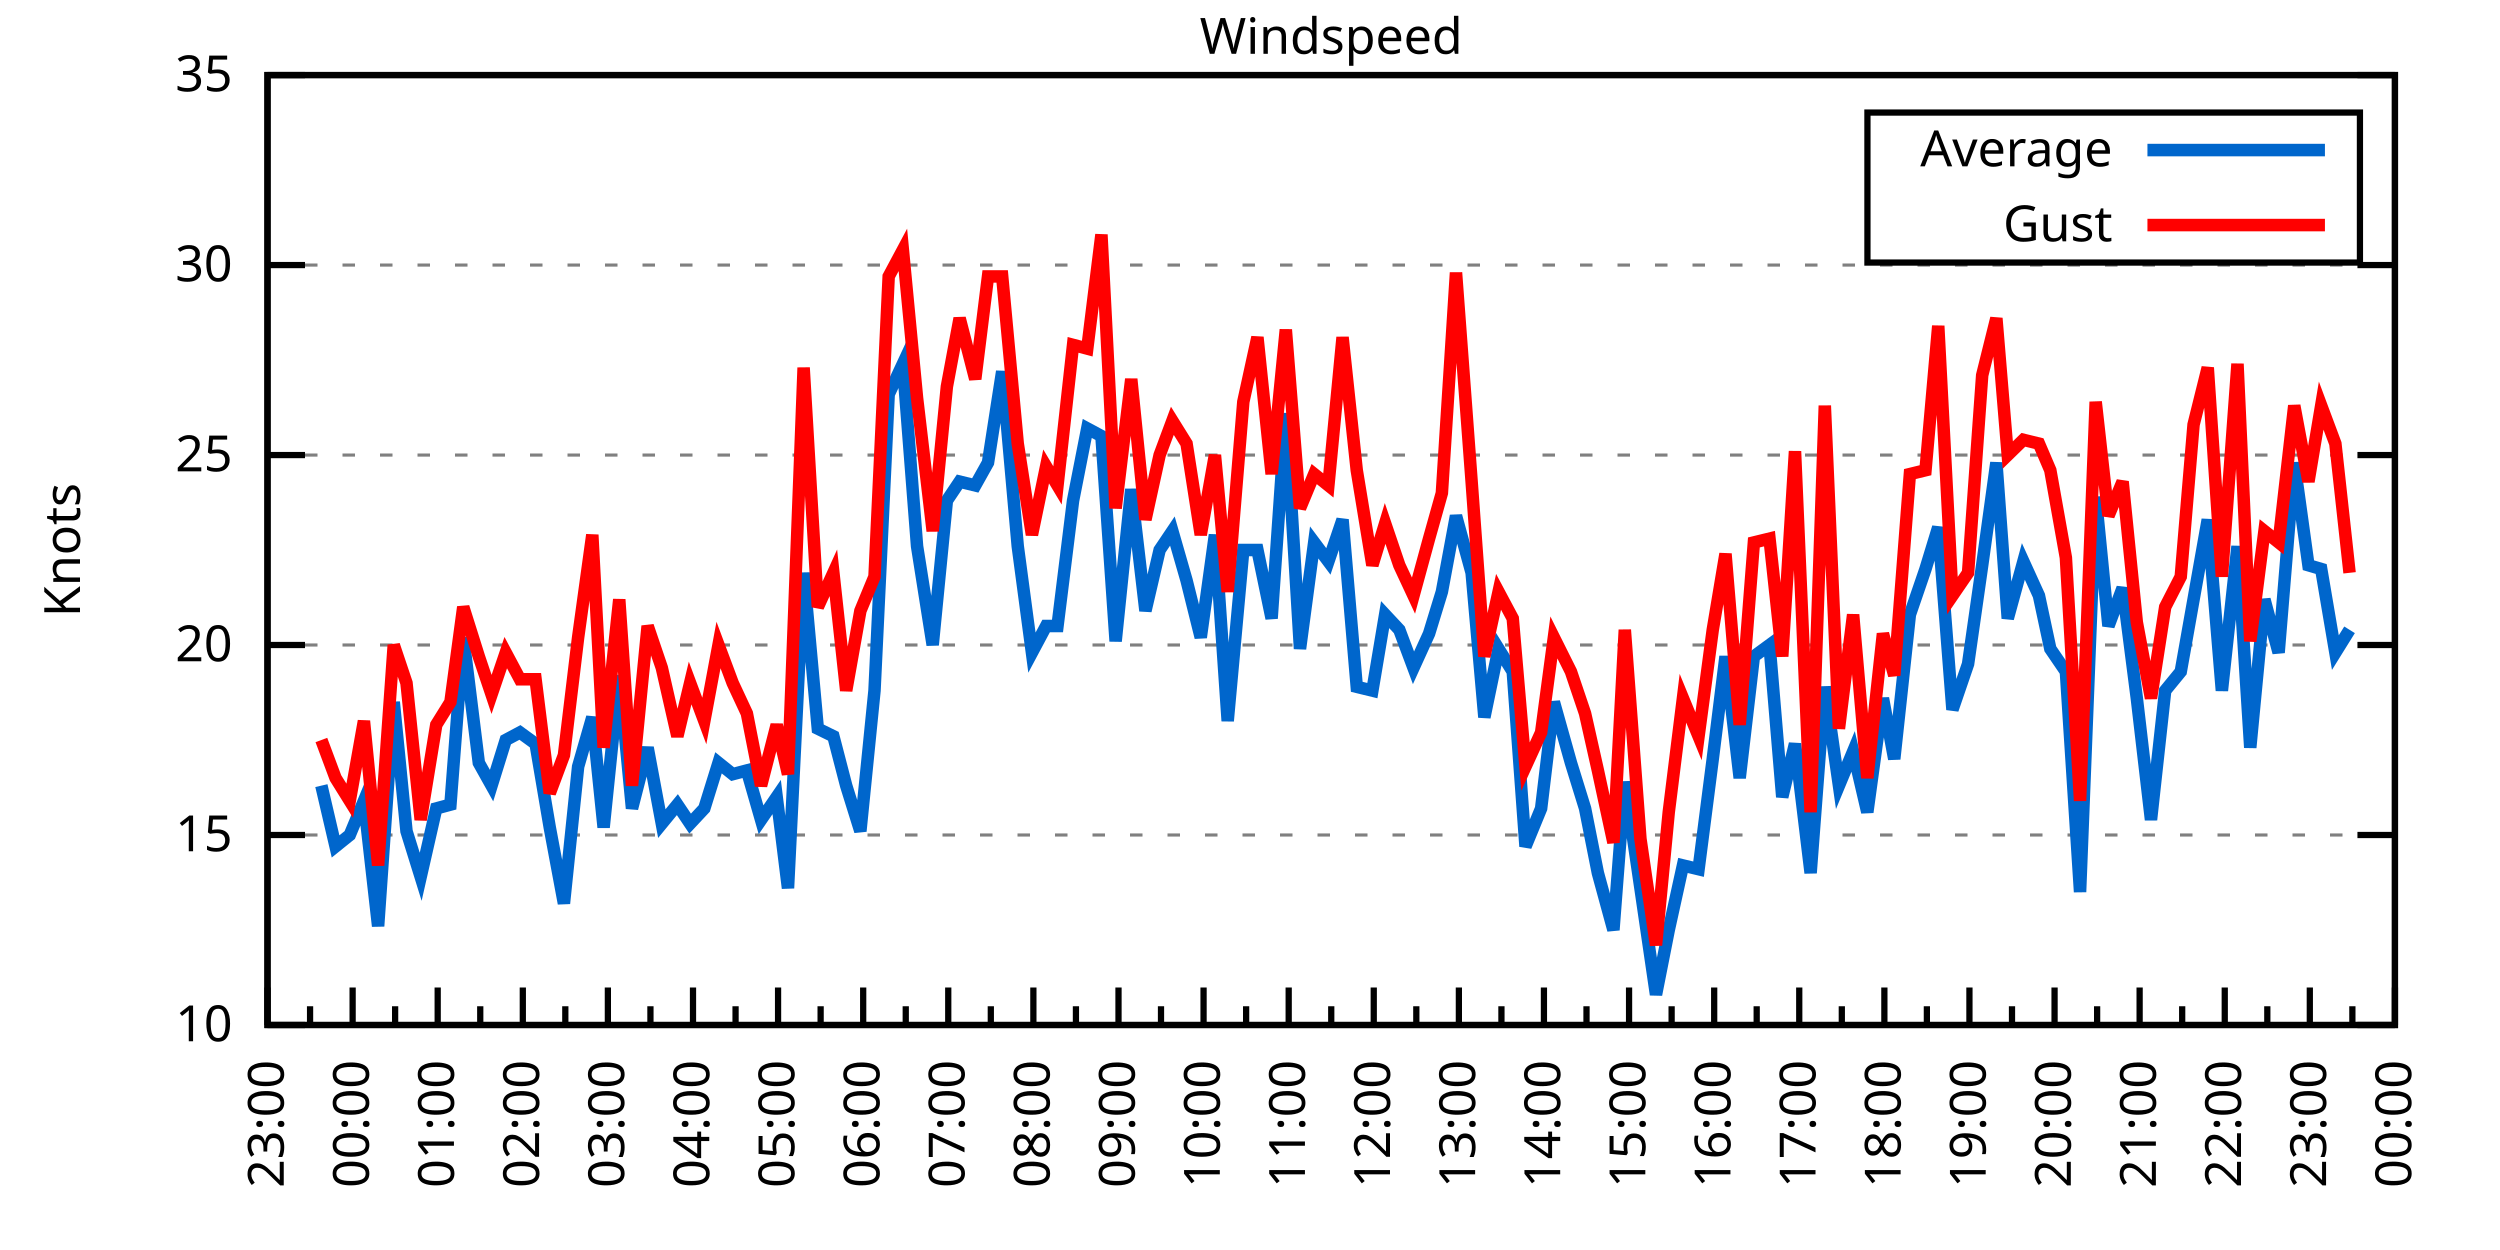
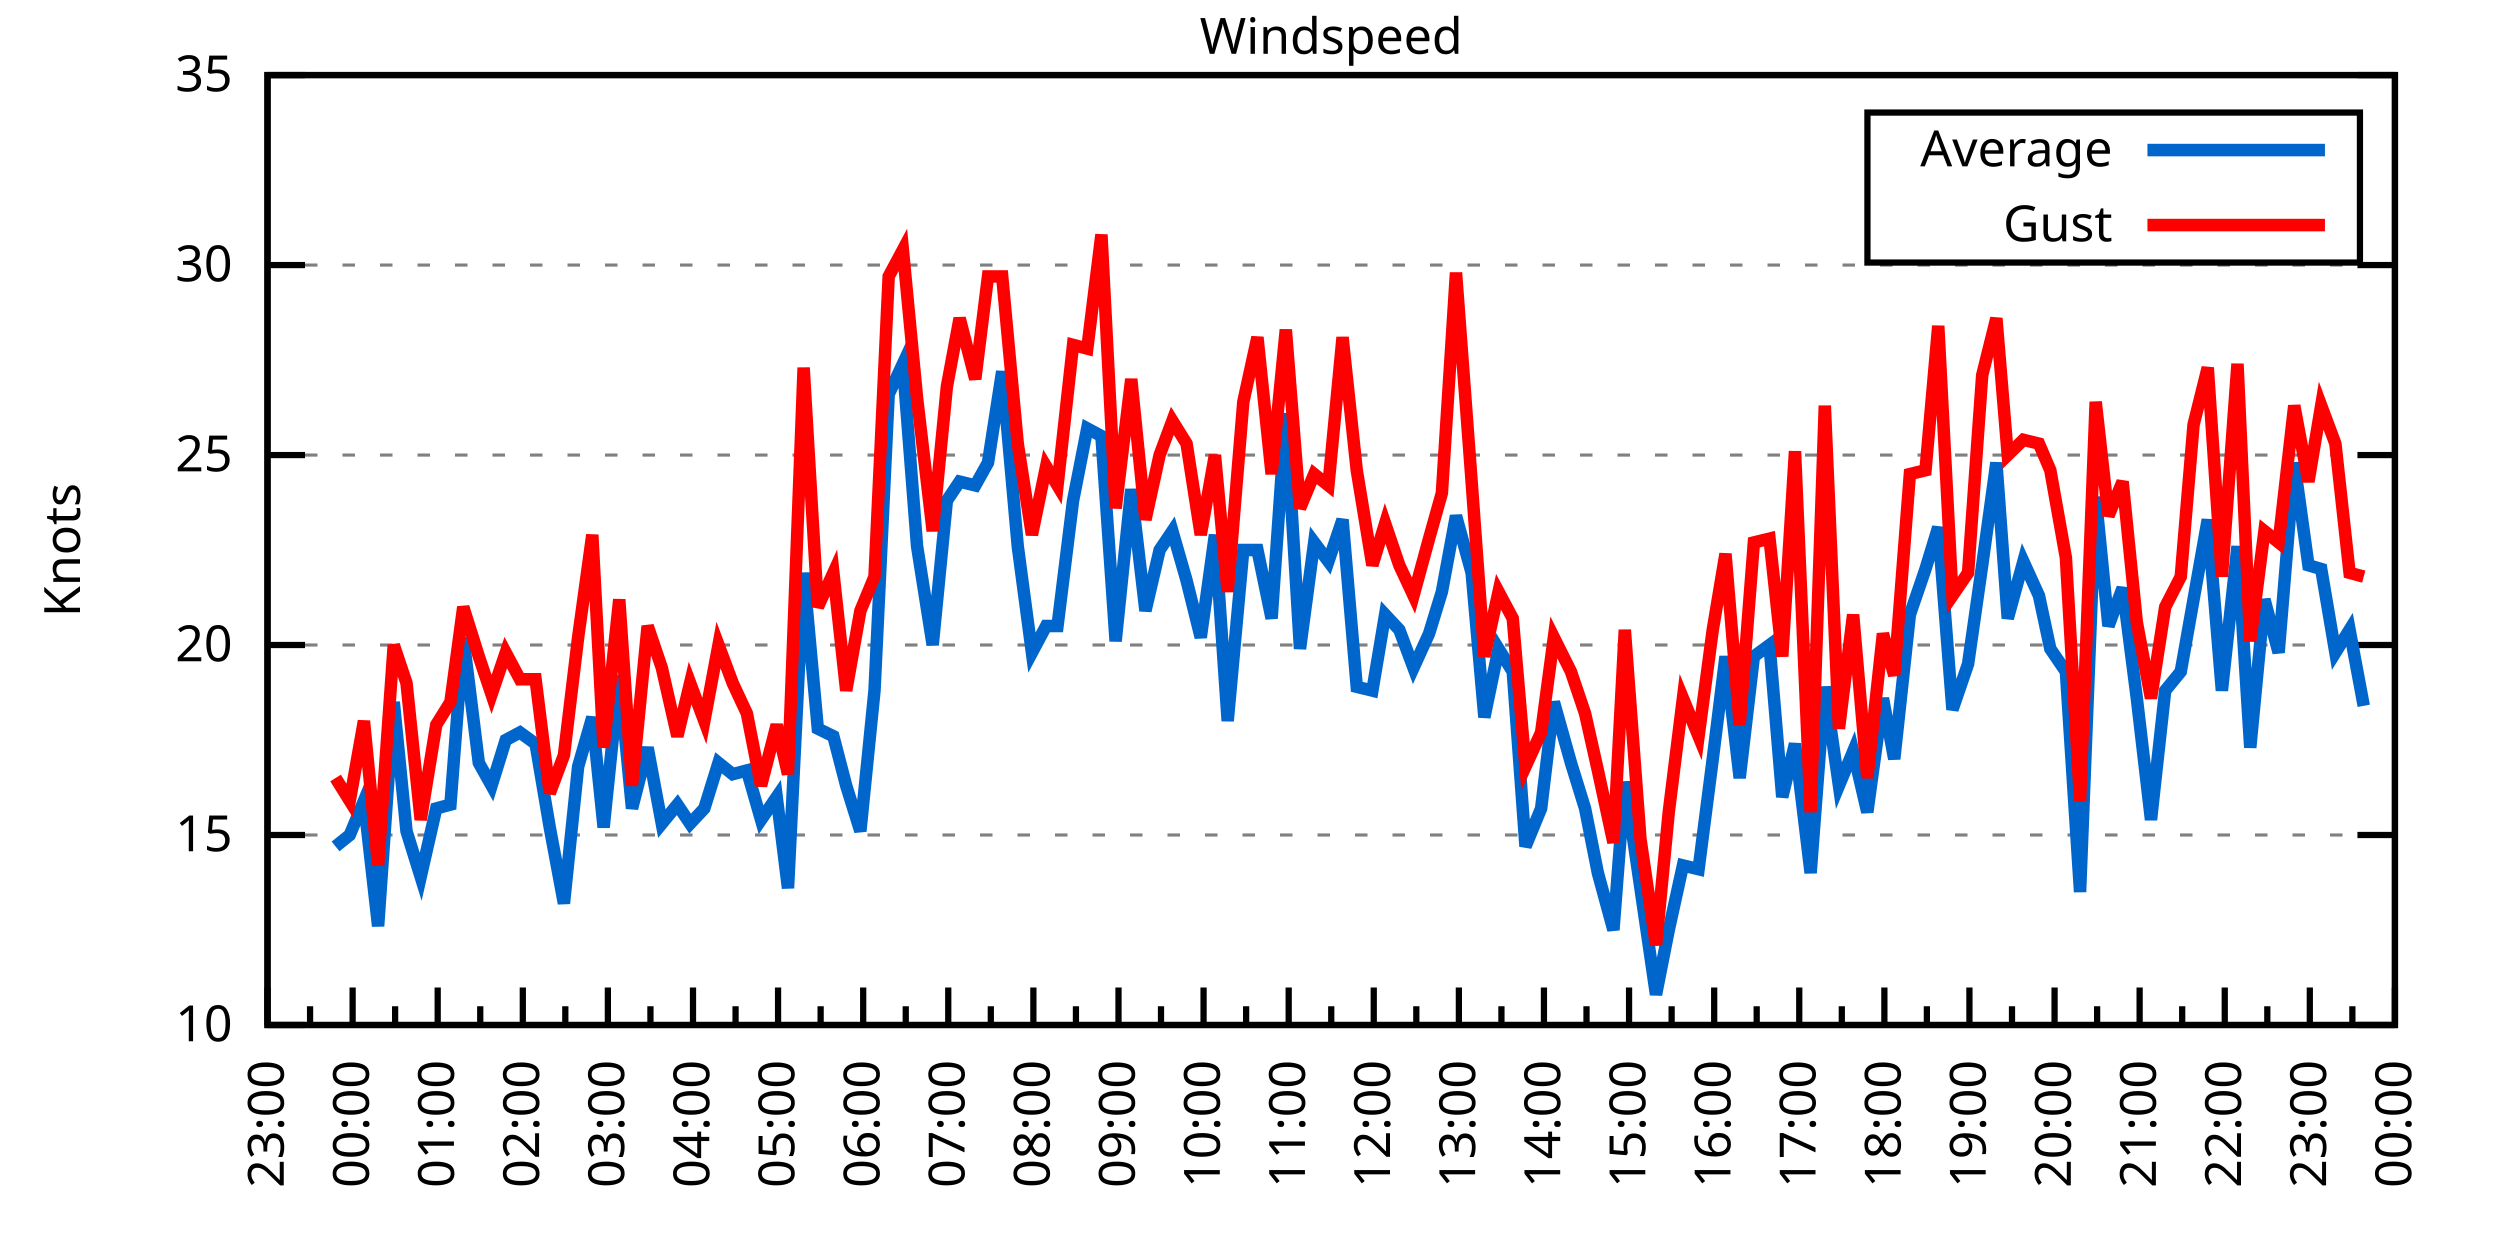
<svg xmlns="http://www.w3.org/2000/svg" xmlns:xlink="http://www.w3.org/1999/xlink" width="400" height="200" viewBox="0 0 400 200">
  <g id="gnuplot_canvas">
    <rect x="0" y="0" width="400" height="200" fill="none" />
    <defs>
      <circle id="gpDot" r="0.5" stroke-width="0.5" stroke="currentColor" />
      <path id="gpPt0" stroke-width="0.333" stroke="currentColor" d="M-1,0 h2 M0,-1 v2" />
      <path id="gpPt1" stroke-width="0.333" stroke="currentColor" d="M-1,-1 L1,1 M1,-1 L-1,1" />
      <path id="gpPt2" stroke-width="0.333" stroke="currentColor" d="M-1,0 L1,0 M0,-1 L0,1 M-1,-1 L1,1 M-1,1 L1,-1" />
      <rect id="gpPt3" stroke-width="0.333" stroke="currentColor" x="-1" y="-1" width="2" height="2" />
      <rect id="gpPt4" stroke-width="0.333" stroke="currentColor" fill="currentColor" x="-1" y="-1" width="2" height="2" />
      <circle id="gpPt5" stroke-width="0.333" stroke="currentColor" cx="0" cy="0" r="1" />
      <use xlink:href="#gpPt5" id="gpPt6" fill="currentColor" stroke="none" />
      <path id="gpPt7" stroke-width="0.333" stroke="currentColor" d="M0,-1.33 L-1.33,0.67 L1.33,0.67 z" />
      <use xlink:href="#gpPt7" id="gpPt8" fill="currentColor" stroke="none" />
      <use xlink:href="#gpPt7" id="gpPt9" stroke="currentColor" transform="rotate(180)" />
      <use xlink:href="#gpPt9" id="gpPt10" fill="currentColor" stroke="none" />
      <use xlink:href="#gpPt3" id="gpPt11" stroke="currentColor" transform="rotate(45)" />
      <use xlink:href="#gpPt11" id="gpPt12" fill="currentColor" stroke="none" />
      <path id="gpPt13" stroke-width="0.333" stroke="currentColor" d="M0,1.330 L1.265,0.411 L0.782,-1.067 L-0.782,-1.076 L-1.265,0.411 z" />
      <use xlink:href="#gpPt13" id="gpPt14" fill="currentColor" stroke="none" />
      <filter id="textbox" filterUnits="objectBoundingBox" x="0" y="0" height="1" width="1">
        <feFlood flood-color="white" flood-opacity="1" result="bgnd" />
        <feComposite in="SourceGraphic" in2="bgnd" operator="atop" />
      </filter>
      <filter id="greybox" filterUnits="objectBoundingBox" x="0" y="0" height="1" width="1">
        <feFlood flood-color="lightgrey" flood-opacity="1" result="grey" />
        <feComposite in="SourceGraphic" in2="grey" operator="atop" />
      </filter>
    </defs>
    <g fill="none" color="white" stroke="currentColor" stroke-width="1.00" stroke-linecap="butt" stroke-linejoin="miter">
</g>
    <g fill="none" color="black" stroke="currentColor" stroke-width="1.00" stroke-linecap="butt" stroke-linejoin="miter">
      <g stroke="none" shape-rendering="crispEdges">
        <polygon fill="rgb(255, 255, 255)" points="42.80,164.00 383.18,164.00 383.18,12.02 42.80,12.02 " />
      </g>
    </g>
    <g fill="none" color="black" stroke="currentColor" stroke-width="1.00" stroke-linecap="butt" stroke-linejoin="miter">
</g>
    <g fill="none" color="black" stroke="black" stroke-width="0.50" stroke-linecap="butt" stroke-linejoin="miter">
</g>
    <g fill="none" color="gray" stroke="currentColor" stroke-width="0.50" stroke-linecap="butt" stroke-linejoin="miter">
      <path stroke="gray" stroke-dasharray="2,4" class="gridline" d="M42.80,164.00 L383.19,164.00  " />
    </g>
    <g fill="none" color="gray" stroke="gray" stroke-width="1.00" stroke-linecap="butt" stroke-linejoin="miter">
</g>
    <g fill="none" color="black" stroke="currentColor" stroke-width="1.00" stroke-linecap="butt" stroke-linejoin="miter">
      <path stroke="black" d="M42.80,164.00 L48.80,164.00 M383.19,164.00 L377.19,164.00  " />
      <g transform="translate(37.20,166.60)" stroke="none" fill="black" font-family="Sans" font-size="8.00" text-anchor="end">
        <text>
          <tspan font-family="Sans"> 10</tspan>
        </text>
      </g>
    </g>
    <g fill="none" color="black" stroke="currentColor" stroke-width="1.00" stroke-linecap="butt" stroke-linejoin="miter">
</g>
    <g fill="none" color="black" stroke="black" stroke-width="0.50" stroke-linecap="butt" stroke-linejoin="miter">
</g>
    <g fill="none" color="gray" stroke="currentColor" stroke-width="0.50" stroke-linecap="butt" stroke-linejoin="miter">
      <path stroke="gray" stroke-dasharray="2,4" class="gridline" d="M42.80,133.60 L383.19,133.60  " />
    </g>
    <g fill="none" color="gray" stroke="gray" stroke-width="1.00" stroke-linecap="butt" stroke-linejoin="miter">
</g>
    <g fill="none" color="black" stroke="currentColor" stroke-width="1.00" stroke-linecap="butt" stroke-linejoin="miter">
      <path stroke="black" d="M42.80,133.60 L48.80,133.60 M383.19,133.60 L377.19,133.60  " />
      <g transform="translate(37.20,136.20)" stroke="none" fill="black" font-family="Sans" font-size="8.00" text-anchor="end">
        <text>
          <tspan font-family="Sans"> 15</tspan>
        </text>
      </g>
    </g>
    <g fill="none" color="black" stroke="currentColor" stroke-width="1.00" stroke-linecap="butt" stroke-linejoin="miter">
</g>
    <g fill="none" color="black" stroke="black" stroke-width="0.50" stroke-linecap="butt" stroke-linejoin="miter">
</g>
    <g fill="none" color="gray" stroke="currentColor" stroke-width="0.50" stroke-linecap="butt" stroke-linejoin="miter">
      <path stroke="gray" stroke-dasharray="2,4" class="gridline" d="M42.80,103.20 L383.19,103.20  " />
    </g>
    <g fill="none" color="gray" stroke="gray" stroke-width="1.00" stroke-linecap="butt" stroke-linejoin="miter">
</g>
    <g fill="none" color="black" stroke="currentColor" stroke-width="1.00" stroke-linecap="butt" stroke-linejoin="miter">
      <path stroke="black" d="M42.80,103.20 L48.80,103.20 M383.19,103.20 L377.19,103.20  " />
      <g transform="translate(37.20,105.80)" stroke="none" fill="black" font-family="Sans" font-size="8.00" text-anchor="end">
        <text>
          <tspan font-family="Sans"> 20</tspan>
        </text>
      </g>
    </g>
    <g fill="none" color="black" stroke="currentColor" stroke-width="1.00" stroke-linecap="butt" stroke-linejoin="miter">
</g>
    <g fill="none" color="black" stroke="black" stroke-width="0.50" stroke-linecap="butt" stroke-linejoin="miter">
</g>
    <g fill="none" color="gray" stroke="currentColor" stroke-width="0.50" stroke-linecap="butt" stroke-linejoin="miter">
      <path stroke="gray" stroke-dasharray="2,4" class="gridline" d="M42.80,72.81 L383.19,72.81  " />
    </g>
    <g fill="none" color="gray" stroke="gray" stroke-width="1.00" stroke-linecap="butt" stroke-linejoin="miter">
</g>
    <g fill="none" color="black" stroke="currentColor" stroke-width="1.00" stroke-linecap="butt" stroke-linejoin="miter">
      <path stroke="black" d="M42.80,72.81 L48.80,72.81 M383.19,72.81 L377.19,72.81  " />
      <g transform="translate(37.20,75.41)" stroke="none" fill="black" font-family="Sans" font-size="8.00" text-anchor="end">
        <text>
          <tspan font-family="Sans"> 25</tspan>
        </text>
      </g>
    </g>
    <g fill="none" color="black" stroke="currentColor" stroke-width="1.00" stroke-linecap="butt" stroke-linejoin="miter">
</g>
    <g fill="none" color="black" stroke="black" stroke-width="0.50" stroke-linecap="butt" stroke-linejoin="miter">
</g>
    <g fill="none" color="gray" stroke="currentColor" stroke-width="0.50" stroke-linecap="butt" stroke-linejoin="miter">
      <path stroke="gray" stroke-dasharray="2,4" class="gridline" d="M42.80,42.41 L383.19,42.41  " />
    </g>
    <g fill="none" color="gray" stroke="gray" stroke-width="1.00" stroke-linecap="butt" stroke-linejoin="miter">
</g>
    <g fill="none" color="black" stroke="currentColor" stroke-width="1.00" stroke-linecap="butt" stroke-linejoin="miter">
      <path stroke="black" d="M42.80,42.41 L48.80,42.41 M383.19,42.41 L377.19,42.41  " />
      <g transform="translate(37.20,45.01)" stroke="none" fill="black" font-family="Sans" font-size="8.00" text-anchor="end">
        <text>
          <tspan font-family="Sans"> 30</tspan>
        </text>
      </g>
    </g>
    <g fill="none" color="black" stroke="currentColor" stroke-width="1.00" stroke-linecap="butt" stroke-linejoin="miter">
</g>
    <g fill="none" color="black" stroke="black" stroke-width="0.50" stroke-linecap="butt" stroke-linejoin="miter">
</g>
    <g fill="none" color="gray" stroke="currentColor" stroke-width="0.50" stroke-linecap="butt" stroke-linejoin="miter">
      <path stroke="gray" stroke-dasharray="2,4" class="gridline" d="M42.80,12.01 L383.19,12.01  " />
    </g>
    <g fill="none" color="gray" stroke="gray" stroke-width="1.00" stroke-linecap="butt" stroke-linejoin="miter">
</g>
    <g fill="none" color="black" stroke="currentColor" stroke-width="1.00" stroke-linecap="butt" stroke-linejoin="miter">
      <path stroke="black" d="M42.80,12.01 L48.80,12.01 M383.19,12.01 L377.19,12.01  " />
      <g transform="translate(37.20,14.61)" stroke="none" fill="black" font-family="Sans" font-size="8.00" text-anchor="end">
        <text>
          <tspan font-family="Sans"> 35</tspan>
        </text>
      </g>
    </g>
    <g fill="none" color="black" stroke="currentColor" stroke-width="1.00" stroke-linecap="butt" stroke-linejoin="miter">
      <path stroke="black" d="M42.80,164.00 L42.80,158.00  " />
      <g transform="translate(45.40,169.60) rotate(270)" stroke="none" fill="black" font-family="Sans" font-size="8.00" text-anchor="end">
        <text>
          <tspan font-family="Sans">23:00</tspan>
        </text>
      </g>
    </g>
    <g fill="none" color="black" stroke="currentColor" stroke-width="1.00" stroke-linecap="butt" stroke-linejoin="miter">
      <path stroke="black" d="M49.61,164.00 L49.61,161.00 M56.42,164.00 L56.42,158.00  " />
      <g transform="translate(59.02,169.60) rotate(270)" stroke="none" fill="black" font-family="Sans" font-size="8.00" text-anchor="end">
        <text>
          <tspan font-family="Sans">00:00</tspan>
        </text>
      </g>
    </g>
    <g fill="none" color="black" stroke="currentColor" stroke-width="1.00" stroke-linecap="butt" stroke-linejoin="miter">
      <path stroke="black" d="M63.22,164.00 L63.22,161.00 M70.03,164.00 L70.03,158.00  " />
      <g transform="translate(72.63,169.60) rotate(270)" stroke="none" fill="black" font-family="Sans" font-size="8.00" text-anchor="end">
        <text>
          <tspan font-family="Sans">01:00</tspan>
        </text>
      </g>
    </g>
    <g fill="none" color="black" stroke="currentColor" stroke-width="1.00" stroke-linecap="butt" stroke-linejoin="miter">
      <path stroke="black" d="M76.84,164.00 L76.84,161.00 M83.65,164.00 L83.65,158.00  " />
      <g transform="translate(86.25,169.60) rotate(270)" stroke="none" fill="black" font-family="Sans" font-size="8.00" text-anchor="end">
        <text>
          <tspan font-family="Sans">02:00</tspan>
        </text>
      </g>
    </g>
    <g fill="none" color="black" stroke="currentColor" stroke-width="1.00" stroke-linecap="butt" stroke-linejoin="miter">
      <path stroke="black" d="M90.45,164.00 L90.45,161.00 M97.26,164.00 L97.26,158.00  " />
      <g transform="translate(99.86,169.60) rotate(270)" stroke="none" fill="black" font-family="Sans" font-size="8.00" text-anchor="end">
        <text>
          <tspan font-family="Sans">03:00</tspan>
        </text>
      </g>
    </g>
    <g fill="none" color="black" stroke="currentColor" stroke-width="1.00" stroke-linecap="butt" stroke-linejoin="miter">
      <path stroke="black" d="M104.07,164.00 L104.07,161.00 M110.88,164.00 L110.88,158.00  " />
      <g transform="translate(113.48,169.60) rotate(270)" stroke="none" fill="black" font-family="Sans" font-size="8.00" text-anchor="end">
        <text>
          <tspan font-family="Sans">04:00</tspan>
        </text>
      </g>
    </g>
    <g fill="none" color="black" stroke="currentColor" stroke-width="1.00" stroke-linecap="butt" stroke-linejoin="miter">
      <path stroke="black" d="M117.69,164.00 L117.69,161.00 M124.49,164.00 L124.49,158.00  " />
      <g transform="translate(127.09,169.60) rotate(270)" stroke="none" fill="black" font-family="Sans" font-size="8.00" text-anchor="end">
        <text>
          <tspan font-family="Sans">05:00</tspan>
        </text>
      </g>
    </g>
    <g fill="none" color="black" stroke="currentColor" stroke-width="1.00" stroke-linecap="butt" stroke-linejoin="miter">
      <path stroke="black" d="M131.30,164.00 L131.30,161.00 M138.11,164.00 L138.11,158.00  " />
      <g transform="translate(140.71,169.60) rotate(270)" stroke="none" fill="black" font-family="Sans" font-size="8.00" text-anchor="end">
        <text>
          <tspan font-family="Sans">06:00</tspan>
        </text>
      </g>
    </g>
    <g fill="none" color="black" stroke="currentColor" stroke-width="1.00" stroke-linecap="butt" stroke-linejoin="miter">
      <path stroke="black" d="M144.92,164.00 L144.92,161.00 M151.72,164.00 L151.72,158.00  " />
      <g transform="translate(154.32,169.60) rotate(270)" stroke="none" fill="black" font-family="Sans" font-size="8.00" text-anchor="end">
        <text>
          <tspan font-family="Sans">07:00</tspan>
        </text>
      </g>
    </g>
    <g fill="none" color="black" stroke="currentColor" stroke-width="1.00" stroke-linecap="butt" stroke-linejoin="miter">
      <path stroke="black" d="M158.53,164.00 L158.53,161.00 M165.34,164.00 L165.34,158.00  " />
      <g transform="translate(167.94,169.60) rotate(270)" stroke="none" fill="black" font-family="Sans" font-size="8.00" text-anchor="end">
        <text>
          <tspan font-family="Sans">08:00</tspan>
        </text>
      </g>
    </g>
    <g fill="none" color="black" stroke="currentColor" stroke-width="1.00" stroke-linecap="butt" stroke-linejoin="miter">
      <path stroke="black" d="M172.15,164.00 L172.15,161.00 M178.96,164.00 L178.96,158.00  " />
      <g transform="translate(181.56,169.60) rotate(270)" stroke="none" fill="black" font-family="Sans" font-size="8.00" text-anchor="end">
        <text>
          <tspan font-family="Sans">09:00</tspan>
        </text>
      </g>
    </g>
    <g fill="none" color="black" stroke="currentColor" stroke-width="1.00" stroke-linecap="butt" stroke-linejoin="miter">
      <path stroke="black" d="M185.76,164.00 L185.76,161.00 M192.57,164.00 L192.57,158.00  " />
      <g transform="translate(195.17,169.60) rotate(270)" stroke="none" fill="black" font-family="Sans" font-size="8.00" text-anchor="end">
        <text>
          <tspan font-family="Sans">10:00</tspan>
        </text>
      </g>
    </g>
    <g fill="none" color="black" stroke="currentColor" stroke-width="1.00" stroke-linecap="butt" stroke-linejoin="miter">
      <path stroke="black" d="M199.38,164.00 L199.38,161.00 M206.19,164.00 L206.19,158.00  " />
      <g transform="translate(208.79,169.60) rotate(270)" stroke="none" fill="black" font-family="Sans" font-size="8.00" text-anchor="end">
        <text>
          <tspan font-family="Sans">11:00</tspan>
        </text>
      </g>
    </g>
    <g fill="none" color="black" stroke="currentColor" stroke-width="1.00" stroke-linecap="butt" stroke-linejoin="miter">
      <path stroke="black" d="M213.00,164.00 L213.00,161.00 M219.80,164.00 L219.80,158.00  " />
      <g transform="translate(222.40,169.60) rotate(270)" stroke="none" fill="black" font-family="Sans" font-size="8.00" text-anchor="end">
        <text>
          <tspan font-family="Sans">12:00</tspan>
        </text>
      </g>
    </g>
    <g fill="none" color="black" stroke="currentColor" stroke-width="1.00" stroke-linecap="butt" stroke-linejoin="miter">
      <path stroke="black" d="M226.61,164.00 L226.61,161.00 M233.42,164.00 L233.42,158.00  " />
      <g transform="translate(236.02,169.60) rotate(270)" stroke="none" fill="black" font-family="Sans" font-size="8.00" text-anchor="end">
        <text>
          <tspan font-family="Sans">13:00</tspan>
        </text>
      </g>
    </g>
    <g fill="none" color="black" stroke="currentColor" stroke-width="1.00" stroke-linecap="butt" stroke-linejoin="miter">
      <path stroke="black" d="M240.23,164.00 L240.23,161.00 M247.03,164.00 L247.03,158.00  " />
      <g transform="translate(249.63,169.60) rotate(270)" stroke="none" fill="black" font-family="Sans" font-size="8.00" text-anchor="end">
        <text>
          <tspan font-family="Sans">14:00</tspan>
        </text>
      </g>
    </g>
    <g fill="none" color="black" stroke="currentColor" stroke-width="1.00" stroke-linecap="butt" stroke-linejoin="miter">
      <path stroke="black" d="M253.84,164.00 L253.84,161.00 M260.65,164.00 L260.65,158.00  " />
      <g transform="translate(263.25,169.60) rotate(270)" stroke="none" fill="black" font-family="Sans" font-size="8.00" text-anchor="end">
        <text>
          <tspan font-family="Sans">15:00</tspan>
        </text>
      </g>
    </g>
    <g fill="none" color="black" stroke="currentColor" stroke-width="1.00" stroke-linecap="butt" stroke-linejoin="miter">
      <path stroke="black" d="M267.46,164.00 L267.46,161.00 M274.27,164.00 L274.27,158.00  " />
      <g transform="translate(276.87,169.60) rotate(270)" stroke="none" fill="black" font-family="Sans" font-size="8.00" text-anchor="end">
        <text>
          <tspan font-family="Sans">16:00</tspan>
        </text>
      </g>
    </g>
    <g fill="none" color="black" stroke="currentColor" stroke-width="1.00" stroke-linecap="butt" stroke-linejoin="miter">
      <path stroke="black" d="M281.07,164.00 L281.07,161.00 M287.88,164.00 L287.88,158.00  " />
      <g transform="translate(290.48,169.60) rotate(270)" stroke="none" fill="black" font-family="Sans" font-size="8.00" text-anchor="end">
        <text>
          <tspan font-family="Sans">17:00</tspan>
        </text>
      </g>
    </g>
    <g fill="none" color="black" stroke="currentColor" stroke-width="1.00" stroke-linecap="butt" stroke-linejoin="miter">
      <path stroke="black" d="M294.69,164.00 L294.69,161.00 M301.50,164.00 L301.50,158.00  " />
      <g transform="translate(304.10,169.60) rotate(270)" stroke="none" fill="black" font-family="Sans" font-size="8.00" text-anchor="end">
        <text>
          <tspan font-family="Sans">18:00</tspan>
        </text>
      </g>
    </g>
    <g fill="none" color="black" stroke="currentColor" stroke-width="1.00" stroke-linecap="butt" stroke-linejoin="miter">
      <path stroke="black" d="M308.30,164.00 L308.30,161.00 M315.11,164.00 L315.11,158.00  " />
      <g transform="translate(317.71,169.60) rotate(270)" stroke="none" fill="black" font-family="Sans" font-size="8.00" text-anchor="end">
        <text>
          <tspan font-family="Sans">19:00</tspan>
        </text>
      </g>
    </g>
    <g fill="none" color="black" stroke="currentColor" stroke-width="1.00" stroke-linecap="butt" stroke-linejoin="miter">
      <path stroke="black" d="M321.92,164.00 L321.92,161.00 M328.73,164.00 L328.73,158.00  " />
      <g transform="translate(331.33,169.60) rotate(270)" stroke="none" fill="black" font-family="Sans" font-size="8.00" text-anchor="end">
        <text>
          <tspan font-family="Sans">20:00</tspan>
        </text>
      </g>
    </g>
    <g fill="none" color="black" stroke="currentColor" stroke-width="1.00" stroke-linecap="butt" stroke-linejoin="miter">
      <path stroke="black" d="M335.54,164.00 L335.54,161.00 M342.34,164.00 L342.34,158.00  " />
      <g transform="translate(344.94,169.60) rotate(270)" stroke="none" fill="black" font-family="Sans" font-size="8.00" text-anchor="end">
        <text>
          <tspan font-family="Sans">21:00</tspan>
        </text>
      </g>
    </g>
    <g fill="none" color="black" stroke="currentColor" stroke-width="1.00" stroke-linecap="butt" stroke-linejoin="miter">
      <path stroke="black" d="M349.15,164.00 L349.15,161.00 M355.96,164.00 L355.96,158.00  " />
      <g transform="translate(358.56,169.60) rotate(270)" stroke="none" fill="black" font-family="Sans" font-size="8.00" text-anchor="end">
        <text>
          <tspan font-family="Sans">22:00</tspan>
        </text>
      </g>
    </g>
    <g fill="none" color="black" stroke="currentColor" stroke-width="1.00" stroke-linecap="butt" stroke-linejoin="miter">
      <path stroke="black" d="M362.77,164.00 L362.77,161.00 M369.57,164.00 L369.57,158.00  " />
      <g transform="translate(372.17,169.60) rotate(270)" stroke="none" fill="black" font-family="Sans" font-size="8.00" text-anchor="end">
        <text>
          <tspan font-family="Sans">23:00</tspan>
        </text>
      </g>
    </g>
    <g fill="none" color="black" stroke="currentColor" stroke-width="1.00" stroke-linecap="butt" stroke-linejoin="miter">
      <path stroke="black" d="M376.38,164.00 L376.38,161.00 M383.19,164.00 L383.19,158.00  " />
      <g transform="translate(385.79,169.60) rotate(270)" stroke="none" fill="black" font-family="Sans" font-size="8.00" text-anchor="end">
        <text>
          <tspan font-family="Sans">00:00</tspan>
        </text>
      </g>
    </g>
    <g fill="none" color="black" stroke="currentColor" stroke-width="1.00" stroke-linecap="butt" stroke-linejoin="miter">
</g>
    <g fill="none" color="black" stroke="currentColor" stroke-width="1.00" stroke-linecap="butt" stroke-linejoin="miter">
      <path stroke="black" d="M42.80,12.01 L42.80,164.00 L383.19,164.00 L383.19,12.01 L42.80,12.01 Z  " />
    </g>
    <g fill="none" color="black" stroke="currentColor" stroke-width="1.00" stroke-linecap="butt" stroke-linejoin="miter">
      <g transform="translate(12.80,88.01) rotate(270)" stroke="none" fill="black" font-family="Sans" font-size="8.00" text-anchor="middle">
        <text>
          <tspan font-family="Sans">Knots</tspan>
        </text>
      </g>
    </g>
    <g fill="none" color="black" stroke="currentColor" stroke-width="1.00" stroke-linecap="butt" stroke-linejoin="miter">
</g>
    <g fill="none" color="black" stroke="currentColor" stroke-width="1.00" stroke-linecap="butt" stroke-linejoin="miter">
      <path stroke="black" d="M298.79,42.01 L298.79,18.01 L377.59,18.01 L377.59,42.01 L298.79,42.01 Z  " />
    </g>
    <g id="Windspeed_plot_1">
      <g fill="none" color="white" stroke="black" stroke-width="2.00" stroke-linecap="butt" stroke-linejoin="miter">
</g>
      <g fill="none" color="black" stroke="currentColor" stroke-width="2.00" stroke-linecap="butt" stroke-linejoin="miter">
        <g transform="translate(337.99,26.61)" stroke="none" fill="black" font-family="Sans" font-size="8.00" text-anchor="end">
          <text>
            <tspan font-family="Sans">Average</tspan>
          </text>
        </g>
      </g>
      <g fill="none" color="black" stroke="currentColor" stroke-width="2.00" stroke-linecap="butt" stroke-linejoin="miter">
-         <path stroke="rgb(  0, 102, 204)" d="M343.59,24.01 L371.99,24.01 M51.42,125.70 L53.69,135.43 L55.96,133.60 L58.23,128.13 L60.50,148.19 L63.00,112.32   L65.04,132.99 L67.31,140.29 L69.80,129.35 L72.07,128.74 L74.12,101.99 L76.61,122.05 L78.65,125.70 L80.92,118.40   L83.19,117.19 L85.69,119.01 L87.96,132.39 L90.23,144.55 L92.50,122.66 L94.77,114.76 L96.58,132.39 L99.08,108.07   L101.12,129.35 L103.62,119.62 L105.89,131.78 L108.38,128.74 L110.42,131.78 L112.69,129.35 L114.96,122.05 L117.23,123.87   L119.50,123.27 L121.77,131.17 L124.27,127.52 L126.08,142.11 L128.58,91.65 L130.85,116.58 L133.34,117.80 L135.39,125.70   L137.66,132.99 L139.92,110.50 L142.19,63.08 L144.46,58.21 L146.73,87.40 L149.23,103.20 L151.50,80.10 L153.54,77.06   L156.04,77.67 L158.08,74.02 L160.35,59.43 L162.84,87.40 L165.11,104.42 L167.38,100.16 L169.20,100.16 L171.69,80.10   L173.96,68.55 L176.23,69.77 L178.50,102.60 L181.00,78.28 L183.27,97.73 L185.54,88.00 L187.58,84.97 L189.85,92.87   L192.12,101.99 L194.39,85.57 L196.43,115.36 L198.93,88.00 L201.19,88.00 L203.46,98.95 L205.73,66.12 L208.00,103.81   L210.27,86.79 L212.54,89.83 L214.81,83.14 L217.08,109.89 L219.58,110.50 L221.62,98.34 L223.89,100.77 L226.16,106.85   L228.65,101.38 L230.70,94.69 L232.96,82.53 L235.46,91.65 L237.50,114.76 L239.77,103.81 L242.04,107.46 L244.08,135.43   L246.58,129.35 L248.62,112.32 L251.35,122.05 L253.61,129.35 L255.66,139.68 L258.15,148.80 L259.97,125.09 L262.47,142.11   L264.96,159.14 L267.00,148.80 L269.27,138.47 L271.77,139.07 L274.04,121.44 L276.08,105.03 L278.35,124.48 L280.62,105.03   L283.12,103.20 L285.16,127.52 L287.20,119.01 L289.70,139.68 L291.97,109.89 L294.23,125.70 L296.50,120.23 L298.77,129.95   L301.27,111.72 L303.08,121.44 L305.58,98.34 L308.08,91.04 L310.12,84.36 L312.39,113.54 L314.89,106.24 L317.15,90.44   L319.42,74.02 L321.24,98.95 L323.74,89.83 L326.23,95.30 L328.05,103.81 L330.54,107.46 L332.81,142.72 L335.31,79.49   L337.35,100.16 L339.62,94.08 L341.89,111.72 L344.16,131.17 L346.43,110.50 L348.92,107.46 L350.97,95.91 L353.24,83.14   L355.50,110.50 L358.00,87.40 L360.04,119.62 L362.31,95.91 L364.58,104.42 L367.08,74.02 L369.35,90.44 L371.39,91.04   L373.66,104.42 L375.93,100.77  " />
+         <path stroke="rgb(  0, 102, 204)" d="M343.59,24.01 L371.99,24.01 M53.69,135.43 L55.96,133.60 L58.23,128.13 L60.50,148.19 L63.00,112.32 L65.04,132.99   L67.31,140.29 L69.80,129.35 L72.07,128.74 L74.12,101.99 L76.61,122.05 L78.65,125.70 L80.92,118.40 L83.19,117.19   L85.69,119.01 L87.96,132.39 L90.23,144.55 L92.50,122.66 L94.77,114.76 L96.58,132.39 L99.08,108.07 L101.12,129.35   L103.62,119.62 L105.89,131.78 L108.38,128.74 L110.42,131.78 L112.69,129.35 L114.96,122.05 L117.23,123.87 L119.50,123.27   L121.77,131.17 L124.27,127.52 L126.08,142.11 L128.58,91.65 L130.85,116.58 L133.34,117.80 L135.39,125.70 L137.66,132.99   L139.92,110.50 L142.19,63.08 L144.46,58.21 L146.73,87.40 L149.23,103.20 L151.50,80.10 L153.54,77.06 L156.04,77.67   L158.08,74.02 L160.35,59.43 L162.84,87.40 L165.11,104.42 L167.38,100.16 L169.20,100.16 L171.69,80.10 L173.96,68.55   L176.23,69.77 L178.50,102.60 L181.00,78.28 L183.27,97.73 L185.54,88.00 L187.58,84.97 L189.85,92.87 L192.12,101.99   L194.39,85.57 L196.43,115.36 L198.93,88.00 L201.19,88.00 L203.46,98.95 L205.73,66.12 L208.00,103.81 L210.27,86.79   L212.54,89.83 L214.81,83.14 L217.08,109.89 L219.58,110.50 L221.62,98.34 L223.89,100.77 L226.16,106.85 L228.65,101.38   L230.70,94.69 L232.96,82.53 L235.46,91.65 L237.50,114.76 L239.77,103.81 L242.04,107.46 L244.08,135.43 L246.58,129.35   L248.62,112.32 L251.35,122.05 L253.61,129.35 L255.66,139.68 L258.15,148.80 L259.97,125.09 L262.47,142.11 L264.96,159.14   L267.00,148.80 L269.27,138.47 L271.77,139.07 L274.04,121.44 L276.08,105.03 L278.35,124.48 L280.62,105.03 L283.12,103.20   L285.16,127.52 L287.20,119.01 L289.70,139.68 L291.97,109.89 L294.23,125.70 L296.50,120.23 L298.77,129.95 L301.27,111.72   L303.08,121.44 L305.58,98.34 L308.08,91.04 L310.12,84.36 L312.39,113.54 L314.89,106.24 L317.15,90.44 L319.42,74.02   L321.24,98.95 L323.74,89.83 L326.23,95.30 L328.05,103.81 L330.54,107.46 L332.81,142.72 L335.31,79.49 L337.35,100.16   L339.62,94.08 L341.89,111.72 L344.16,131.17 L346.43,110.50 L348.92,107.46 L350.97,95.91 L353.24,83.14 L355.50,110.50   L358.00,87.40 L360.04,119.62 L362.31,95.91 L364.58,104.42 L367.08,74.02 L369.35,90.44 L371.39,91.04 L373.66,104.42   L375.93,100.77 L378.20,112.93  " />
      </g>
    </g>
    <g id="Windspeed_plot_2">
      <g fill="none" color="black" stroke="currentColor" stroke-width="2.00" stroke-linecap="butt" stroke-linejoin="miter">
        <g transform="translate(337.99,38.61)" stroke="none" fill="black" font-family="Sans" font-size="8.00" text-anchor="end">
          <text>
            <tspan font-family="Sans">Gust</tspan>
          </text>
        </g>
      </g>
      <g fill="none" color="black" stroke="currentColor" stroke-width="2.00" stroke-linecap="butt" stroke-linejoin="miter">
-         <path stroke="rgb(255,   0,   0)" d="M343.59,36.01 L371.99,36.01 M51.42,118.40 L53.69,124.48 L55.96,128.13 L58.23,115.36 L60.50,138.47 L63.00,103.20   L65.04,109.28 L67.31,131.17 L69.80,115.97 L72.07,112.32 L74.12,97.12 L76.61,105.03 L78.65,111.11 L80.92,104.42   L83.19,108.68 L85.69,108.68 L87.96,126.91 L90.23,120.83 L92.50,101.99 L94.77,85.57 L96.58,119.62 L99.08,95.91   L101.12,125.70 L103.62,100.16 L105.89,106.85 L108.38,117.80 L110.42,109.28 L112.69,115.36 L114.96,103.20 L117.23,109.28   L119.50,114.15 L121.77,125.70 L124.27,115.97 L126.08,123.87 L128.58,58.82 L130.85,97.12 L133.34,91.65 L135.39,110.50   L137.66,97.73 L139.92,92.26 L142.19,44.23 L144.46,39.98 L146.73,63.69 L149.23,84.97 L151.50,61.86 L153.54,50.92   L156.04,60.65 L158.08,44.23 L160.35,44.23 L162.84,70.98 L165.11,85.57 L167.38,74.63 L169.20,77.67 L171.69,55.18   L173.96,55.78 L176.23,37.54 L178.50,81.32 L181.00,60.65 L183.27,83.14 L185.54,72.81 L187.58,67.33 L189.85,70.98   L192.12,85.57 L194.39,72.81 L196.43,94.69 L198.93,64.29 L201.19,53.96 L203.46,75.85 L205.73,52.74 L208.00,81.32   L210.27,75.85 L212.54,77.67 L214.81,53.96 L217.08,75.24 L219.58,90.44 L221.62,83.75 L223.89,90.44 L226.16,95.30   L228.65,86.18 L230.70,78.89 L232.96,43.62 L235.46,77.06 L237.50,105.03 L239.77,94.69 L242.04,98.95 L244.08,122.66   L246.58,117.19 L248.62,101.99 L251.35,107.46 L253.61,114.15 L255.66,123.27 L258.15,134.82 L259.97,100.77 L262.47,134.21   L264.96,151.23 L267.00,129.95 L269.27,111.72 L271.77,117.80 L274.04,100.77 L276.08,88.61 L278.35,115.97 L280.62,86.79   L283.12,86.18 L285.16,105.03 L287.20,72.20 L289.70,129.95 L291.97,64.90 L294.23,116.58 L296.50,98.34 L298.77,124.48   L301.27,101.38 L303.08,108.07 L305.58,75.85 L308.08,75.24 L310.12,52.14 L312.39,95.30 L314.89,91.65 L317.15,60.04   L319.42,50.92 L321.24,72.81 L323.74,70.37 L326.23,70.98 L328.05,75.24 L330.54,89.22 L332.81,128.13 L335.31,64.29   L337.35,82.53 L339.62,77.06 L341.89,99.56 L344.16,111.72 L346.43,97.12 L348.92,92.26 L350.97,67.94 L353.24,58.82   L355.50,92.26 L358.00,58.21 L360.04,102.60 L362.31,84.97 L364.58,86.79 L367.08,64.90 L369.35,77.06 L371.39,64.90   L373.66,70.98 L375.93,91.65  " />
+         <path stroke="rgb(255,   0,   0)" d="M343.59,36.01 L371.99,36.01 M53.69,124.48 L55.96,128.13 L58.23,115.36 L60.50,138.47 L63.00,103.20 L65.04,109.28   L67.31,131.17 L69.80,115.97 L72.07,112.32 L74.12,97.12 L76.61,105.03 L78.65,111.11 L80.92,104.42 L83.19,108.68   L85.69,108.68 L87.96,126.91 L90.23,120.83 L92.50,101.99 L94.77,85.57 L96.58,119.62 L99.08,95.91 L101.12,125.70   L103.62,100.16 L105.89,106.85 L108.38,117.80 L110.42,109.28 L112.69,115.36 L114.96,103.20 L117.23,109.28 L119.50,114.15   L121.77,125.70 L124.27,115.97 L126.08,123.87 L128.58,58.82 L130.85,97.12 L133.34,91.65 L135.39,110.50 L137.66,97.73   L139.92,92.26 L142.19,44.23 L144.46,39.98 L146.73,63.69 L149.23,84.97 L151.50,61.86 L153.54,50.92 L156.04,60.65   L158.08,44.23 L160.35,44.23 L162.84,70.98 L165.11,85.57 L167.38,74.63 L169.20,77.67 L171.69,55.18 L173.96,55.78   L176.23,37.54 L178.50,81.32 L181.00,60.65 L183.27,83.14 L185.54,72.81 L187.58,67.33 L189.85,70.98 L192.12,85.57   L194.39,72.81 L196.43,94.69 L198.93,64.29 L201.19,53.96 L203.46,75.85 L205.73,52.74 L208.00,81.32 L210.27,75.85   L212.54,77.67 L214.81,53.96 L217.08,75.24 L219.58,90.44 L221.62,83.75 L223.89,90.44 L226.16,95.30 L228.65,86.18   L230.70,78.89 L232.96,43.62 L235.46,77.06 L237.50,105.03 L239.77,94.69 L242.04,98.95 L244.08,122.66 L246.58,117.19   L248.62,101.99 L251.35,107.46 L253.61,114.15 L255.66,123.27 L258.15,134.82 L259.97,100.77 L262.47,134.21 L264.96,151.23   L267.00,129.95 L269.27,111.72 L271.77,117.80 L274.04,100.77 L276.08,88.61 L278.35,115.97 L280.62,86.79 L283.12,86.18   L285.16,105.03 L287.20,72.20 L289.70,129.95 L291.97,64.90 L294.23,116.58 L296.50,98.34 L298.77,124.48 L301.27,101.38   L303.08,108.07 L305.58,75.85 L308.08,75.24 L310.12,52.14 L312.39,95.30 L314.89,91.65 L317.15,60.04 L319.42,50.92   L321.24,72.81 L323.74,70.37 L326.23,70.98 L328.05,75.24 L330.54,89.22 L332.81,128.13 L335.31,64.29 L337.35,82.53   L339.62,77.06 L341.89,99.56 L344.16,111.72 L346.43,97.12 L348.92,92.26 L350.97,67.94 L353.24,58.82 L355.50,92.26   L358.00,58.21 L360.04,102.60 L362.31,84.97 L364.58,86.79 L367.08,64.90 L369.35,77.06 L371.39,64.90 L373.66,70.98   L375.93,91.65 L378.20,92.26  " />
      </g>
    </g>
    <g fill="none" color="black" stroke="currentColor" stroke-width="2.00" stroke-linecap="butt" stroke-linejoin="miter">
</g>
    <g fill="none" color="black" stroke="black" stroke-width="1.00" stroke-linecap="butt" stroke-linejoin="miter">
</g>
    <g fill="none" color="black" stroke="currentColor" stroke-width="1.00" stroke-linecap="butt" stroke-linejoin="miter">
      <path stroke="black" d="M42.80,12.01 L42.80,164.00 L383.19,164.00 L383.19,12.01 L42.80,12.01 Z  " />
    </g>
    <g fill="none" color="black" stroke="currentColor" stroke-width="1.00" stroke-linecap="butt" stroke-linejoin="miter">
      <g transform="translate(212.99,8.61)" stroke="none" fill="black" font-family="Sans" font-size="8.00" text-anchor="middle">
        <text>
          <tspan font-family="Sans">Windspeed</tspan>
        </text>
      </g>
    </g>
    <g fill="none" color="black" stroke="currentColor" stroke-width="1.00" stroke-linecap="butt" stroke-linejoin="miter">
</g>
  </g>
</svg>
